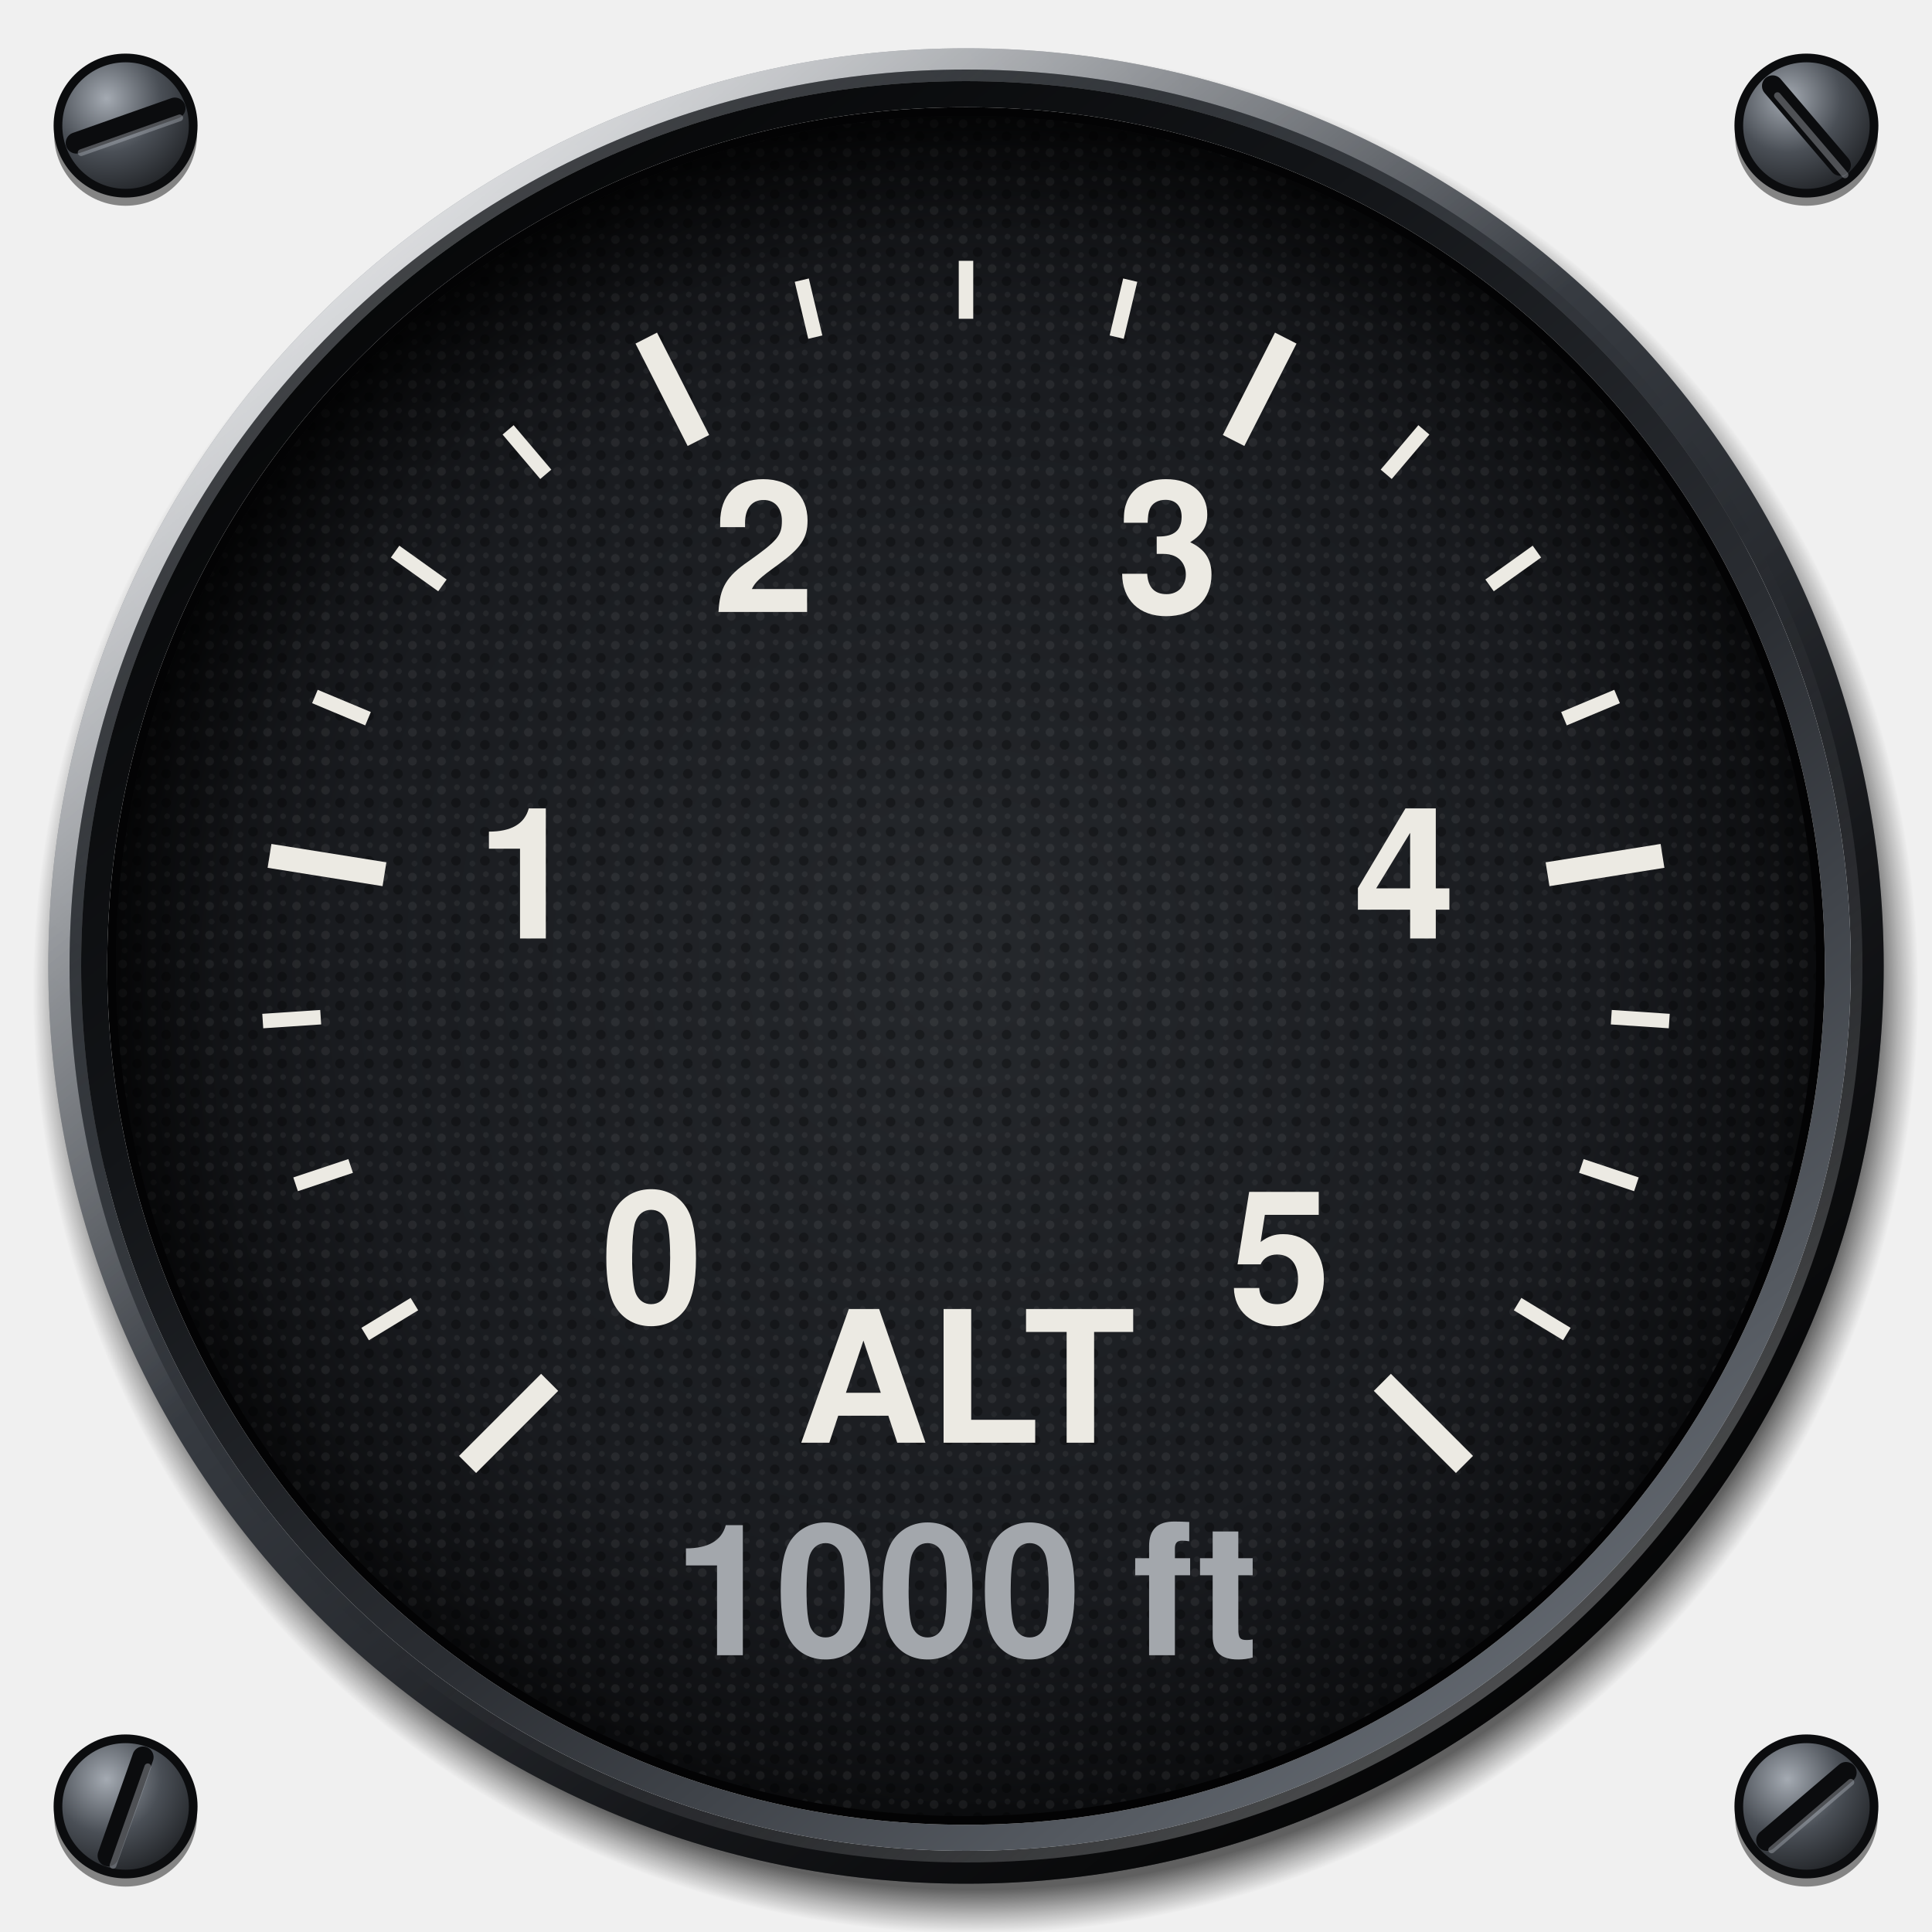
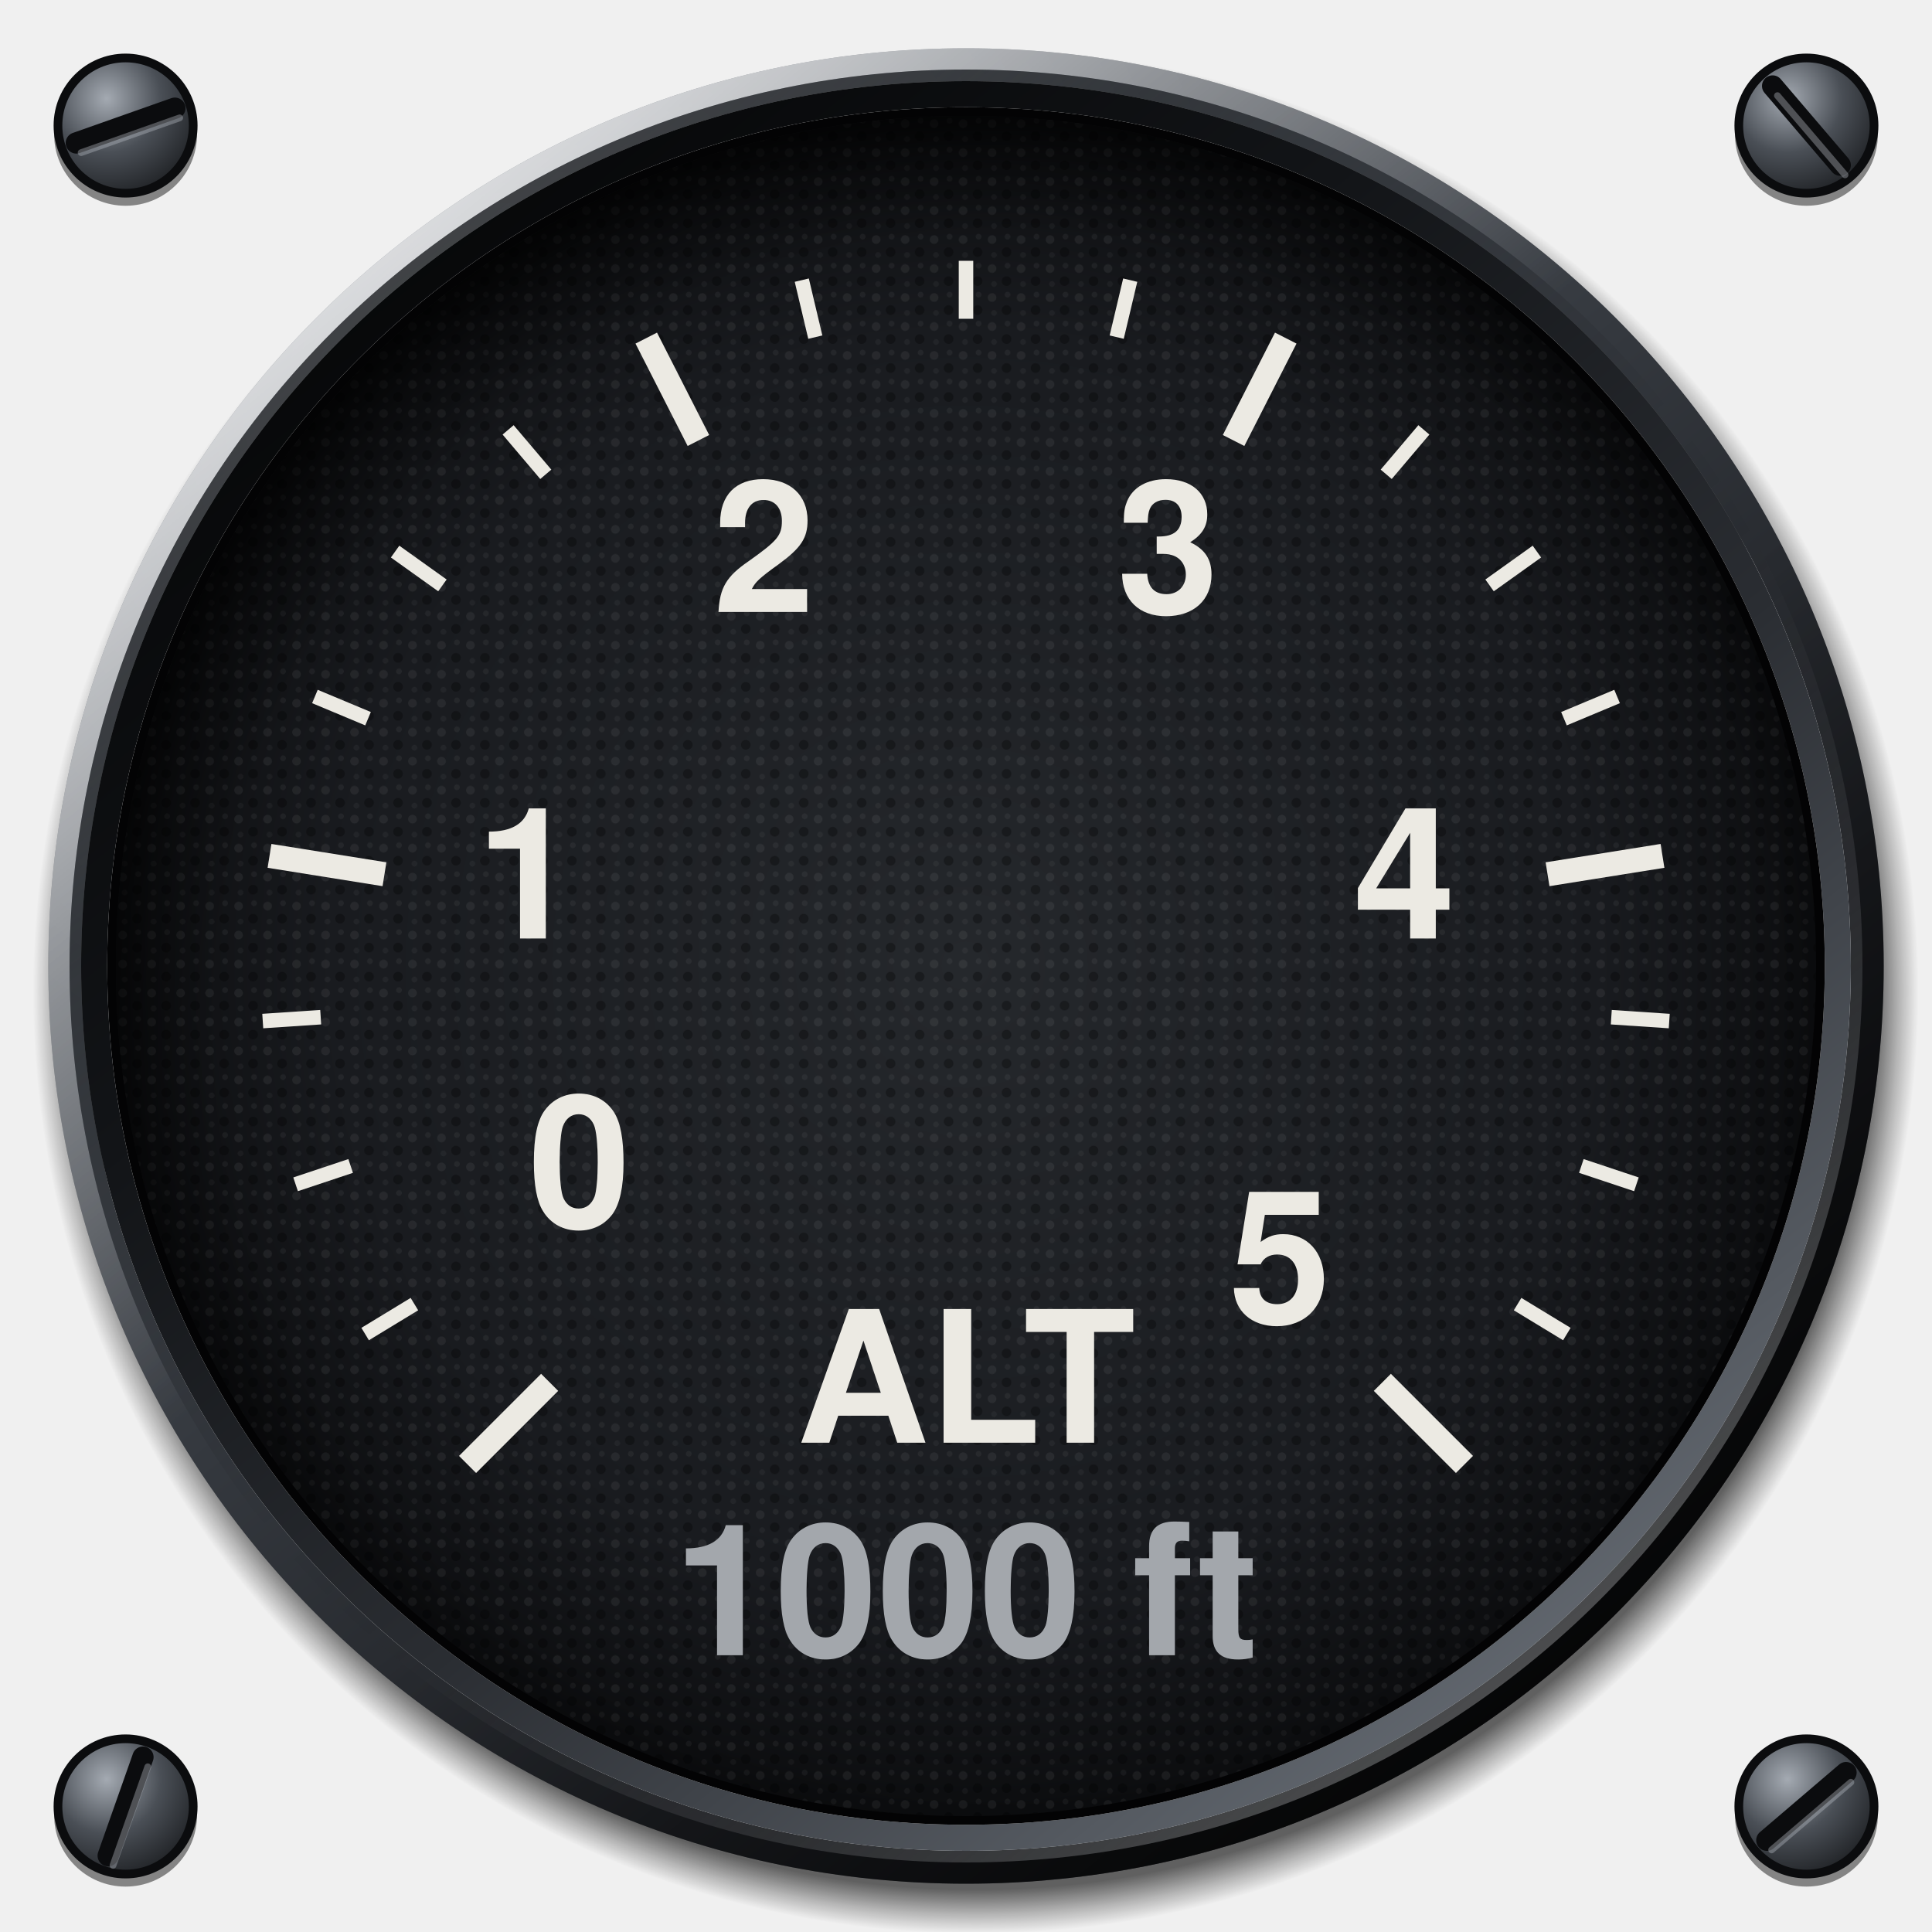
<svg xmlns="http://www.w3.org/2000/svg" viewBox="0 0 200 200" width="200" height="200">
  <defs>
    <radialGradient id="screw" cx="0.36" cy="0.3" r="0.8">
      <stop offset="0" stop-color="#A4AAB2" />
      <stop offset="0.5" stop-color="#4A4F56" />
      <stop offset="1" stop-color="#1A1C1F" />
    </radialGradient>
    <radialGradient id="cast" gradientUnits="userSpaceOnUse" cx="101" cy="102.6" r="97.6">
      <stop offset="0.953" stop-color="#000" stop-opacity="0.6" />
      <stop offset="0.98" stop-color="#000" stop-opacity="0.24" />
      <stop offset="1" stop-color="#000" stop-opacity="0" />
    </radialGradient>
    <linearGradient id="bezel" x1="0.14" y1="0.06" x2="0.86" y2="0.96">
      <stop offset="0" stop-color="#7C828B" />
      <stop offset="0.22" stop-color="#4C5158" />
      <stop offset="0.45" stop-color="#34383E" />
      <stop offset="0.72" stop-color="#1C1E22" />
      <stop offset="1" stop-color="#0B0C0E" />
    </linearGradient>
    <radialGradient id="sheen" gradientUnits="userSpaceOnUse" cx="52" cy="40" r="78">
      <stop offset="0" stop-color="#FFFFFF" stop-opacity="0.22" />
      <stop offset="0.5" stop-color="#FFFFFF" stop-opacity="0.07" />
      <stop offset="1" stop-color="#FFFFFF" stop-opacity="0" />
    </radialGradient>
    <linearGradient id="chamfer" x1="0.15" y1="0.08" x2="0.85" y2="0.94">
      <stop offset="0" stop-color="#FFFFFF" stop-opacity="0.75" />
      <stop offset="0.42" stop-color="#FFFFFF" stop-opacity="0" />
      <stop offset="0.58" stop-color="#000" stop-opacity="0" />
      <stop offset="1" stop-color="#000" stop-opacity="0.7" />
    </linearGradient>
    <linearGradient id="lip" x1="0.86" y1="0.96" x2="0.14" y2="0.06">
      <stop offset="0" stop-color="#6A7078" />
      <stop offset="0.4" stop-color="#2A2D32" />
      <stop offset="0.7" stop-color="#121417" />
      <stop offset="1" stop-color="#050607" />
    </linearGradient>
    <linearGradient id="lipedge" x1="0.14" y1="0.06" x2="0.86" y2="0.96">
      <stop offset="0" stop-color="#000" stop-opacity="0.6" />
      <stop offset="0.5" stop-color="#000" stop-opacity="0" />
      <stop offset="1" stop-color="#FFFFFF" stop-opacity="0.35" />
    </linearGradient>
    <radialGradient id="dial" cx="0.5" cy="0.5" r="0.5">
      <stop offset="0" stop-color="#25282C" />
      <stop offset="0.75" stop-color="#191B1F" />
      <stop offset="1" stop-color="#0C0D0F" />
    </radialGradient>
    <pattern id="grain" patternUnits="userSpaceOnUse" width="3" height="3">
      <circle cx="0.7" cy="0.8" r="0.45" fill="#FFFFFF" fill-opacity="0.06" />
      <circle cx="2.2" cy="2.1" r="0.5" fill="#000" fill-opacity="0.3" />
      <circle cx="2.3" cy="0.5" r="0.3" fill="#FFFFFF" fill-opacity="0.05" />
      <circle cx="0.9" cy="2.4" r="0.3" fill="#FFFFFF" fill-opacity="0.04" />
    </pattern>
    <radialGradient id="recess" gradientUnits="userSpaceOnUse" cx="103.4" cy="105" r="94">
      <stop offset="0.86" stop-color="#000" stop-opacity="0" />
      <stop offset="0.94" stop-color="#000" stop-opacity="0.3" />
      <stop offset="1" stop-color="#000" stop-opacity="0.72" />
    </radialGradient>
  </defs>
  <circle cx="13" cy="13.9" r="7.4" fill="#000" fill-opacity="0.45" />
  <circle cx="13" cy="13" r="7" fill="url(#screw)" stroke="#0B0C0E" stroke-width="0.9" />
  <line x1="7.9" y1="14.8" x2="18.1" y2="11.2" stroke="#0B0C0E" stroke-width="2.2" stroke-linecap="round" />
  <line x1="8.4" y1="15.8" x2="18.6" y2="12.2" stroke="#B4BAC2" stroke-opacity="0.4" stroke-width="0.7" stroke-linecap="round" />
  <circle cx="187" cy="13.9" r="7.4" fill="#000" fill-opacity="0.45" />
  <circle cx="187" cy="13" r="7" fill="url(#screw)" stroke="#0B0C0E" stroke-width="0.9" />
  <line x1="183.5" y1="8.9" x2="190.5" y2="17.1" stroke="#0B0C0E" stroke-width="2.2" stroke-linecap="round" />
  <line x1="184" y1="9.9" x2="191" y2="18.1" stroke="#B4BAC2" stroke-opacity="0.4" stroke-width="0.7" stroke-linecap="round" />
  <circle cx="13" cy="187.9" r="7.4" fill="#000" fill-opacity="0.45" />
  <circle cx="13" cy="187" r="7" fill="url(#screw)" stroke="#0B0C0E" stroke-width="0.9" />
  <line x1="14.8" y1="181.9" x2="11.2" y2="192.1" stroke="#0B0C0E" stroke-width="2.2" stroke-linecap="round" />
  <line x1="15.3" y1="182.9" x2="11.7" y2="193.1" stroke="#B4BAC2" stroke-opacity="0.4" stroke-width="0.7" stroke-linecap="round" />
  <circle cx="187" cy="187.9" r="7.4" fill="#000" fill-opacity="0.45" />
  <circle cx="187" cy="187" r="7" fill="url(#screw)" stroke="#0B0C0E" stroke-width="0.9" />
  <line x1="182.9" y1="190.5" x2="191.1" y2="183.5" stroke="#0B0C0E" stroke-width="2.2" stroke-linecap="round" />
  <line x1="183.4" y1="191.5" x2="191.6" y2="184.5" stroke="#B4BAC2" stroke-opacity="0.4" stroke-width="0.7" stroke-linecap="round" />
  <path d="M3.4 102.6a97.6 97.6 0 1 0 195.2 0a97.6 97.6 0 1 0 -195.2 0ZM9 102.6a92 92 0 1 1 184 0a92 92 0 1 1 -184 0Z" fill="url(#cast)" fill-rule="evenodd" />
  <path d="M5 100a95 95 0 1 0 190 0a95 95 0 1 0 -190 0ZM8.4 100a91.6 91.6 0 1 1 183.2 0a91.6 91.6 0 1 1 -183.2 0Z" fill="url(#bezel)" fill-rule="evenodd" />
  <path d="M5 100a95 95 0 1 0 190 0a95 95 0 1 0 -190 0ZM8.4 100a91.6 91.6 0 1 1 183.2 0a91.6 91.6 0 1 1 -183.2 0Z" fill="url(#sheen)" fill-rule="evenodd" />
  <circle cx="100" cy="100" r="93.9" fill="none" stroke="url(#chamfer)" stroke-width="2.2" />
  <circle cx="100" cy="100" r="92.2" fill="none" stroke="url(#lipedge)" stroke-width="1.2" />
  <path d="M8.4 100a91.6 91.6 0 1 0 183.2 0a91.6 91.6 0 1 0 -183.2 0ZM11.1 100a88.9 88.9 0 1 1 177.8 0a88.9 88.9 0 1 1 -177.8 0Z" fill="url(#lip)" fill-rule="evenodd" />
  <path d="M11.1 100a88.9 88.9 0 1 0 177.8 0a88.9 88.9 0 1 0 -177.8 0ZM12.5 100a87.5 87.5 0 1 1 175 0a87.5 87.5 0 1 1 -175 0Z" fill="#030304" fill-rule="evenodd" />
  <circle cx="100" cy="100" r="88" fill="url(#dial)" />
  <circle cx="100" cy="100" r="88" fill="url(#grain)" />
  <line x1="48.4" y1="151.6" x2="56.9" y2="143.1" stroke="#ECEAE3" stroke-width="2.5" stroke-linecap="butt" />
  <line x1="37.8" y1="138.1" x2="42.9" y2="135" stroke="#ECEAE3" stroke-width="1.5" stroke-linecap="butt" />
  <line x1="30.6" y1="122.6" x2="36.3" y2="120.7" stroke="#ECEAE3" stroke-width="1.5" stroke-linecap="butt" />
  <line x1="27.2" y1="105.7" x2="33.2" y2="105.3" stroke="#ECEAE3" stroke-width="1.5" stroke-linecap="butt" />
  <line x1="27.9" y1="88.6" x2="39.8" y2="90.5" stroke="#ECEAE3" stroke-width="2.5" stroke-linecap="butt" />
  <line x1="32.6" y1="72.1" x2="38.1" y2="74.4" stroke="#ECEAE3" stroke-width="1.5" stroke-linecap="butt" />
  <line x1="40.9" y1="57.1" x2="45.8" y2="60.6" stroke="#ECEAE3" stroke-width="1.5" stroke-linecap="butt" />
  <line x1="52.6" y1="44.5" x2="56.5" y2="49.1" stroke="#ECEAE3" stroke-width="1.5" stroke-linecap="butt" />
  <line x1="66.9" y1="35" x2="72.3" y2="45.6" stroke="#ECEAE3" stroke-width="2.5" stroke-linecap="butt" />
  <line x1="83" y1="29" x2="84.4" y2="34.9" stroke="#ECEAE3" stroke-width="1.5" stroke-linecap="butt" />
  <line x1="100" y1="27" x2="100" y2="33" stroke="#ECEAE3" stroke-width="1.5" stroke-linecap="butt" />
  <line x1="117" y1="29" x2="115.6" y2="34.9" stroke="#ECEAE3" stroke-width="1.5" stroke-linecap="butt" />
  <line x1="133.1" y1="35" x2="127.7" y2="45.6" stroke="#ECEAE3" stroke-width="2.5" stroke-linecap="butt" />
  <line x1="147.4" y1="44.5" x2="143.5" y2="49.1" stroke="#ECEAE3" stroke-width="1.5" stroke-linecap="butt" />
  <line x1="159.1" y1="57.1" x2="154.2" y2="60.6" stroke="#ECEAE3" stroke-width="1.5" stroke-linecap="butt" />
  <line x1="167.4" y1="72.1" x2="161.9" y2="74.4" stroke="#ECEAE3" stroke-width="1.5" stroke-linecap="butt" />
  <line x1="172.1" y1="88.6" x2="160.2" y2="90.5" stroke="#ECEAE3" stroke-width="2.5" stroke-linecap="butt" />
  <line x1="172.8" y1="105.7" x2="166.8" y2="105.3" stroke="#ECEAE3" stroke-width="1.5" stroke-linecap="butt" />
  <line x1="169.4" y1="122.6" x2="163.7" y2="120.7" stroke="#ECEAE3" stroke-width="1.5" stroke-linecap="butt" />
  <line x1="162.2" y1="138.1" x2="157.1" y2="135" stroke="#ECEAE3" stroke-width="1.5" stroke-linecap="butt" />
  <line x1="151.6" y1="151.6" x2="143.1" y2="143.1" stroke="#ECEAE3" stroke-width="2.5" stroke-linecap="butt" />
-   <text x="67.5" y="132.5" font-size="19" font-family="Helvetica, Arial, sans-serif" font-weight="bold" fill="#ECEAE3" text-anchor="middle" dominant-baseline="central">0</text>
+   <text x="60.0" y="122.6" font-size="19" font-family="Helvetica, Arial, sans-serif" font-weight="bold" fill="#ECEAE3" text-anchor="middle" dominant-baseline="central">0</text>
  <text x="54.6" y="92.8" font-size="19" font-family="Helvetica, Arial, sans-serif" font-weight="bold" fill="#ECEAE3" text-anchor="middle" dominant-baseline="central">1</text>
  <text x="79.1" y="59" font-size="19" font-family="Helvetica, Arial, sans-serif" font-weight="bold" fill="#ECEAE3" text-anchor="middle" dominant-baseline="central">2</text>
  <text x="120.9" y="59" font-size="19" font-family="Helvetica, Arial, sans-serif" font-weight="bold" fill="#ECEAE3" text-anchor="middle" dominant-baseline="central">3</text>
  <text x="145.4" y="92.8" font-size="19" font-family="Helvetica, Arial, sans-serif" font-weight="bold" fill="#ECEAE3" text-anchor="middle" dominant-baseline="central">4</text>
  <text x="132.5" y="132.5" font-size="19" font-family="Helvetica, Arial, sans-serif" font-weight="bold" fill="#ECEAE3" text-anchor="middle" dominant-baseline="central">5</text>
  <text x="100" y="145" font-size="19" font-family="Helvetica, Arial, sans-serif" font-weight="bold" fill="#ECEAE3" text-anchor="middle" dominant-baseline="central">ALT</text>
  <text x="100" y="167" font-size="19" font-family="Helvetica, Arial, sans-serif" font-weight="bold" fill="#A3A7AC" text-anchor="middle" dominant-baseline="central">1000 ft</text>
  <path d="M12 100a88 88 0 1 0 176 0a88 88 0 1 0 -176 0ZM26 100a74 74 0 1 1 148 0a74 74 0 1 1 -148 0Z" fill="url(#recess)" fill-rule="evenodd" />
</svg>
